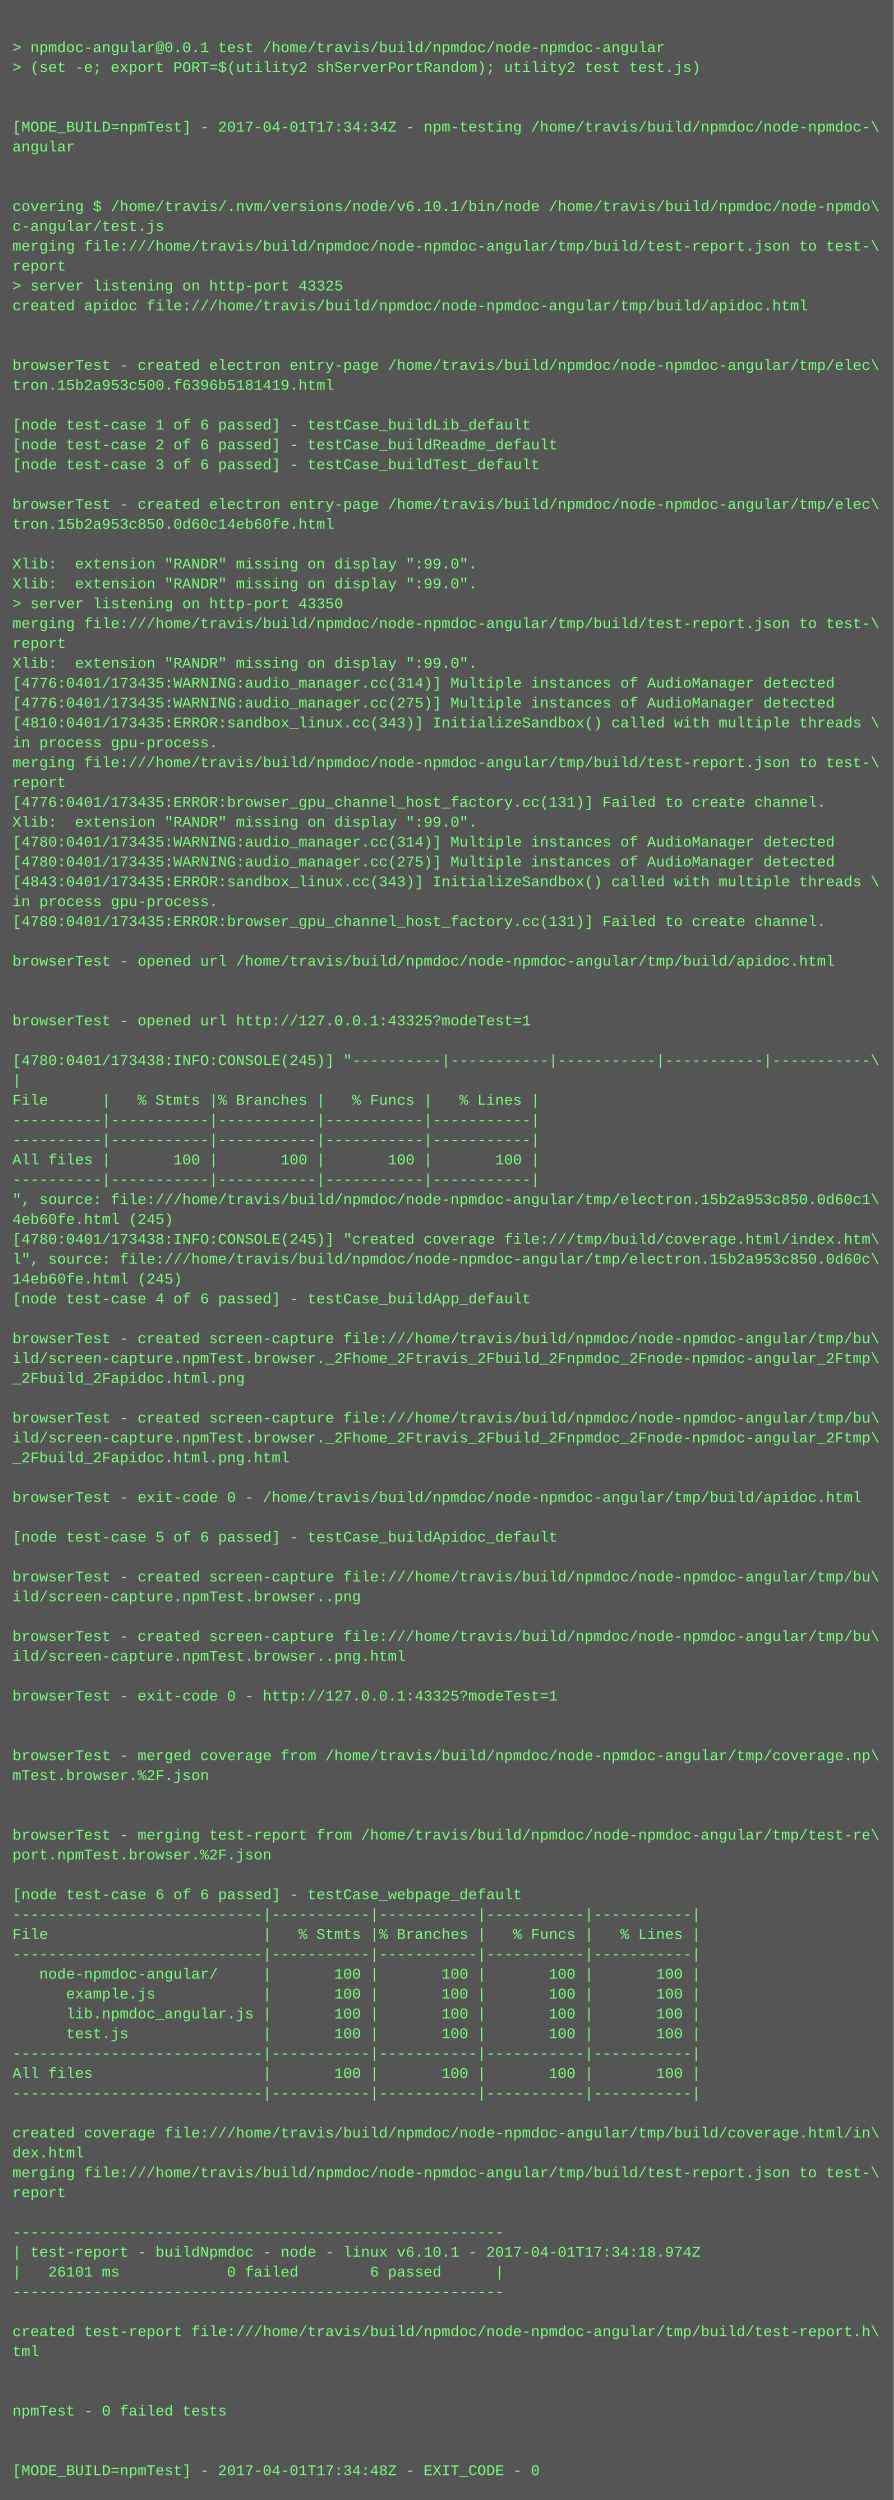
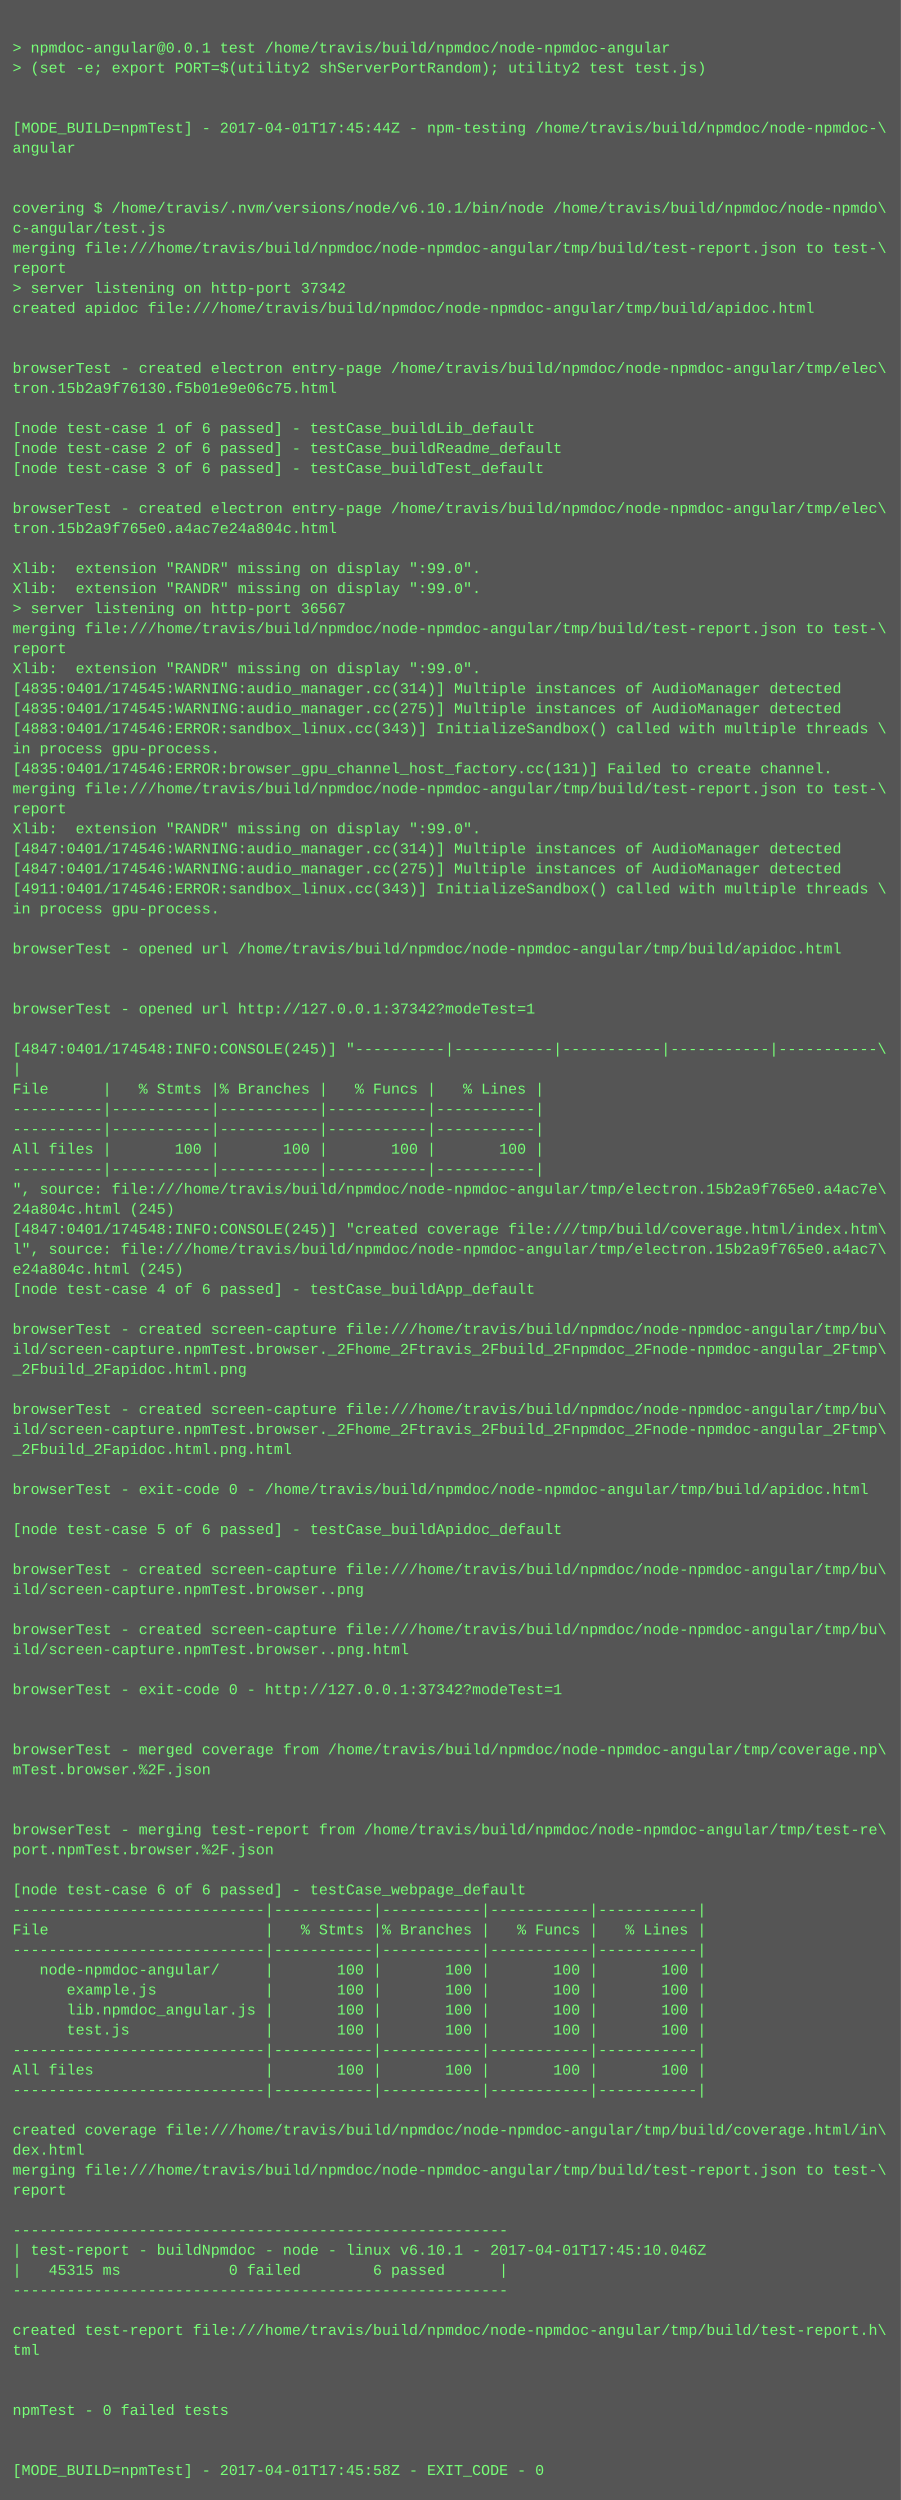
- <svg xmlns="http://www.w3.org/2000/svg" height="2014" width="720">
-   <rect height="2014" fill="#555" width="720" />
+ <svg xmlns="http://www.w3.org/2000/svg" height="1998" width="720">
+   <rect height="1998" fill="#555" width="720" />
  <text fill="#7f7" font-family="Courier New" font-size="12" xml:space="preserve">
    <tspan x="10" y="26" />
    <tspan x="10" y="42">&gt; npmdoc-angular@0.0.1 test /home/travis/build/npmdoc/node-npmdoc-angular</tspan>
    <tspan x="10" y="58">&gt; (set -e; export PORT=$(utility2 shServerPortRandom); utility2 test test.js)</tspan>
    <tspan x="10" y="74" />
    <tspan x="10" y="90" />
-     <tspan x="10" y="106">[MODE_BUILD=npmTest] - 2017-04-01T17:34:34Z - npm-testing /home/travis/build/npmdoc/node-npmdoc-\</tspan>
+     <tspan x="10" y="106">[MODE_BUILD=npmTest] - 2017-04-01T17:45:44Z - npm-testing /home/travis/build/npmdoc/node-npmdoc-\</tspan>
    <tspan x="10" y="122">angular</tspan>
    <tspan x="10" y="138" />
    <tspan x="10" y="154" />
    <tspan x="10" y="170">covering $ /home/travis/.nvm/versions/node/v6.10.1/bin/node /home/travis/build/npmdoc/node-npmdo\</tspan>
    <tspan x="10" y="186">c-angular/test.js</tspan>
    <tspan x="10" y="202">merging file:///home/travis/build/npmdoc/node-npmdoc-angular/tmp/build/test-report.json to test-\</tspan>
    <tspan x="10" y="218">report</tspan>
-     <tspan x="10" y="234">&gt; server listening on http-port 43325</tspan>
+     <tspan x="10" y="234">&gt; server listening on http-port 37342</tspan>
    <tspan x="10" y="250">created apidoc file:///home/travis/build/npmdoc/node-npmdoc-angular/tmp/build/apidoc.html</tspan>
    <tspan x="10" y="266" />
    <tspan x="10" y="282" />
    <tspan x="10" y="298">browserTest - created electron entry-page /home/travis/build/npmdoc/node-npmdoc-angular/tmp/elec\</tspan>
-     <tspan x="10" y="314">tron.15b2a953c500.f6396b5181419.html</tspan>
+     <tspan x="10" y="314">tron.15b2a9f76130.f5b01e9e06c75.html</tspan>
    <tspan x="10" y="330" />
    <tspan x="10" y="346">[node test-case 1 of 6 passed] - testCase_buildLib_default</tspan>
    <tspan x="10" y="362">[node test-case 2 of 6 passed] - testCase_buildReadme_default</tspan>
    <tspan x="10" y="378">[node test-case 3 of 6 passed] - testCase_buildTest_default</tspan>
    <tspan x="10" y="394" />
    <tspan x="10" y="410">browserTest - created electron entry-page /home/travis/build/npmdoc/node-npmdoc-angular/tmp/elec\</tspan>
-     <tspan x="10" y="426">tron.15b2a953c850.0d60c14eb60fe.html</tspan>
+     <tspan x="10" y="426">tron.15b2a9f765e0.a4ac7e24a804c.html</tspan>
    <tspan x="10" y="442" />
    <tspan x="10" y="458">Xlib:  extension "RANDR" missing on display ":99.0".</tspan>
    <tspan x="10" y="474">Xlib:  extension "RANDR" missing on display ":99.0".</tspan>
-     <tspan x="10" y="490">&gt; server listening on http-port 43350</tspan>
+     <tspan x="10" y="490">&gt; server listening on http-port 36567</tspan>
    <tspan x="10" y="506">merging file:///home/travis/build/npmdoc/node-npmdoc-angular/tmp/build/test-report.json to test-\</tspan>
    <tspan x="10" y="522">report</tspan>
    <tspan x="10" y="538">Xlib:  extension "RANDR" missing on display ":99.0".</tspan>
-     <tspan x="10" y="554">[4776:0401/173435:WARNING:audio_manager.cc(314)] Multiple instances of AudioManager detected</tspan>
-     <tspan x="10" y="570">[4776:0401/173435:WARNING:audio_manager.cc(275)] Multiple instances of AudioManager detected</tspan>
-     <tspan x="10" y="586">[4810:0401/173435:ERROR:sandbox_linux.cc(343)] InitializeSandbox() called with multiple threads \</tspan>
+     <tspan x="10" y="554">[4835:0401/174545:WARNING:audio_manager.cc(314)] Multiple instances of AudioManager detected</tspan>
+     <tspan x="10" y="570">[4835:0401/174545:WARNING:audio_manager.cc(275)] Multiple instances of AudioManager detected</tspan>
+     <tspan x="10" y="586">[4883:0401/174546:ERROR:sandbox_linux.cc(343)] InitializeSandbox() called with multiple threads \</tspan>
    <tspan x="10" y="602">in process gpu-process. </tspan>
-     <tspan x="10" y="618">merging file:///home/travis/build/npmdoc/node-npmdoc-angular/tmp/build/test-report.json to test-\</tspan>
-     <tspan x="10" y="634">report</tspan>
-     <tspan x="10" y="650">[4776:0401/173435:ERROR:browser_gpu_channel_host_factory.cc(131)] Failed to create channel.</tspan>
+     <tspan x="10" y="618">[4835:0401/174546:ERROR:browser_gpu_channel_host_factory.cc(131)] Failed to create channel.</tspan>
+     <tspan x="10" y="634">merging file:///home/travis/build/npmdoc/node-npmdoc-angular/tmp/build/test-report.json to test-\</tspan>
+     <tspan x="10" y="650">report</tspan>
    <tspan x="10" y="666">Xlib:  extension "RANDR" missing on display ":99.0".</tspan>
-     <tspan x="10" y="682">[4780:0401/173435:WARNING:audio_manager.cc(314)] Multiple instances of AudioManager detected</tspan>
-     <tspan x="10" y="698">[4780:0401/173435:WARNING:audio_manager.cc(275)] Multiple instances of AudioManager detected</tspan>
-     <tspan x="10" y="714">[4843:0401/173435:ERROR:sandbox_linux.cc(343)] InitializeSandbox() called with multiple threads \</tspan>
+     <tspan x="10" y="682">[4847:0401/174546:WARNING:audio_manager.cc(314)] Multiple instances of AudioManager detected</tspan>
+     <tspan x="10" y="698">[4847:0401/174546:WARNING:audio_manager.cc(275)] Multiple instances of AudioManager detected</tspan>
+     <tspan x="10" y="714">[4911:0401/174546:ERROR:sandbox_linux.cc(343)] InitializeSandbox() called with multiple threads \</tspan>
    <tspan x="10" y="730">in process gpu-process. </tspan>
-     <tspan x="10" y="746">[4780:0401/173435:ERROR:browser_gpu_channel_host_factory.cc(131)] Failed to create channel.</tspan>
-     <tspan x="10" y="762" />
-     <tspan x="10" y="778">browserTest - opened url /home/travis/build/npmdoc/node-npmdoc-angular/tmp/build/apidoc.html</tspan>
+     <tspan x="10" y="746" />
+     <tspan x="10" y="762">browserTest - opened url /home/travis/build/npmdoc/node-npmdoc-angular/tmp/build/apidoc.html</tspan>
+     <tspan x="10" y="778" />
    <tspan x="10" y="794" />
-     <tspan x="10" y="810" />
-     <tspan x="10" y="826">browserTest - opened url http://127.0.0.1:43325?modeTest=1</tspan>
-     <tspan x="10" y="842" />
-     <tspan x="10" y="858">[4780:0401/173438:INFO:CONSOLE(245)] "----------|-----------|-----------|-----------|-----------\</tspan>
-     <tspan x="10" y="874">|</tspan>
-     <tspan x="10" y="890">File      |   % Stmts |% Branches |   % Funcs |   % Lines |</tspan>
+     <tspan x="10" y="810">browserTest - opened url http://127.0.0.1:37342?modeTest=1</tspan>
+     <tspan x="10" y="826" />
+     <tspan x="10" y="842">[4847:0401/174548:INFO:CONSOLE(245)] "----------|-----------|-----------|-----------|-----------\</tspan>
+     <tspan x="10" y="858">|</tspan>
+     <tspan x="10" y="874">File      |   % Stmts |% Branches |   % Funcs |   % Lines |</tspan>
+     <tspan x="10" y="890">----------|-----------|-----------|-----------|-----------|</tspan>
    <tspan x="10" y="906">----------|-----------|-----------|-----------|-----------|</tspan>
-     <tspan x="10" y="922">----------|-----------|-----------|-----------|-----------|</tspan>
-     <tspan x="10" y="938">All files |       100 |       100 |       100 |       100 |</tspan>
-     <tspan x="10" y="954">----------|-----------|-----------|-----------|-----------|</tspan>
-     <tspan x="10" y="970">", source: file:///home/travis/build/npmdoc/node-npmdoc-angular/tmp/electron.15b2a953c850.0d60c1\</tspan>
-     <tspan x="10" y="986">4eb60fe.html (245)</tspan>
-     <tspan x="10" y="1002">[4780:0401/173438:INFO:CONSOLE(245)] "created coverage file:///tmp/build/coverage.html/index.htm\</tspan>
-     <tspan x="10" y="1018">l", source: file:///home/travis/build/npmdoc/node-npmdoc-angular/tmp/electron.15b2a953c850.0d60c\</tspan>
-     <tspan x="10" y="1034">14eb60fe.html (245)</tspan>
-     <tspan x="10" y="1050">[node test-case 4 of 6 passed] - testCase_buildApp_default</tspan>
-     <tspan x="10" y="1066" />
-     <tspan x="10" y="1082">browserTest - created screen-capture file:///home/travis/build/npmdoc/node-npmdoc-angular/tmp/bu\</tspan>
-     <tspan x="10" y="1098">ild/screen-capture.npmTest.browser._2Fhome_2Ftravis_2Fbuild_2Fnpmdoc_2Fnode-npmdoc-angular_2Ftmp\</tspan>
-     <tspan x="10" y="1114">_2Fbuild_2Fapidoc.html.png</tspan>
-     <tspan x="10" y="1130" />
-     <tspan x="10" y="1146">browserTest - created screen-capture file:///home/travis/build/npmdoc/node-npmdoc-angular/tmp/bu\</tspan>
-     <tspan x="10" y="1162">ild/screen-capture.npmTest.browser._2Fhome_2Ftravis_2Fbuild_2Fnpmdoc_2Fnode-npmdoc-angular_2Ftmp\</tspan>
-     <tspan x="10" y="1178">_2Fbuild_2Fapidoc.html.png.html</tspan>
-     <tspan x="10" y="1194" />
-     <tspan x="10" y="1210">browserTest - exit-code 0 - /home/travis/build/npmdoc/node-npmdoc-angular/tmp/build/apidoc.html</tspan>
-     <tspan x="10" y="1226" />
-     <tspan x="10" y="1242">[node test-case 5 of 6 passed] - testCase_buildApidoc_default</tspan>
-     <tspan x="10" y="1258" />
-     <tspan x="10" y="1274">browserTest - created screen-capture file:///home/travis/build/npmdoc/node-npmdoc-angular/tmp/bu\</tspan>
-     <tspan x="10" y="1290">ild/screen-capture.npmTest.browser..png</tspan>
-     <tspan x="10" y="1306" />
-     <tspan x="10" y="1322">browserTest - created screen-capture file:///home/travis/build/npmdoc/node-npmdoc-angular/tmp/bu\</tspan>
-     <tspan x="10" y="1338">ild/screen-capture.npmTest.browser..png.html</tspan>
-     <tspan x="10" y="1354" />
-     <tspan x="10" y="1370">browserTest - exit-code 0 - http://127.0.0.1:43325?modeTest=1</tspan>
+     <tspan x="10" y="922">All files |       100 |       100 |       100 |       100 |</tspan>
+     <tspan x="10" y="938">----------|-----------|-----------|-----------|-----------|</tspan>
+     <tspan x="10" y="954">", source: file:///home/travis/build/npmdoc/node-npmdoc-angular/tmp/electron.15b2a9f765e0.a4ac7e\</tspan>
+     <tspan x="10" y="970">24a804c.html (245)</tspan>
+     <tspan x="10" y="986">[4847:0401/174548:INFO:CONSOLE(245)] "created coverage file:///tmp/build/coverage.html/index.htm\</tspan>
+     <tspan x="10" y="1002">l", source: file:///home/travis/build/npmdoc/node-npmdoc-angular/tmp/electron.15b2a9f765e0.a4ac7\</tspan>
+     <tspan x="10" y="1018">e24a804c.html (245)</tspan>
+     <tspan x="10" y="1034">[node test-case 4 of 6 passed] - testCase_buildApp_default</tspan>
+     <tspan x="10" y="1050" />
+     <tspan x="10" y="1066">browserTest - created screen-capture file:///home/travis/build/npmdoc/node-npmdoc-angular/tmp/bu\</tspan>
+     <tspan x="10" y="1082">ild/screen-capture.npmTest.browser._2Fhome_2Ftravis_2Fbuild_2Fnpmdoc_2Fnode-npmdoc-angular_2Ftmp\</tspan>
+     <tspan x="10" y="1098">_2Fbuild_2Fapidoc.html.png</tspan>
+     <tspan x="10" y="1114" />
+     <tspan x="10" y="1130">browserTest - created screen-capture file:///home/travis/build/npmdoc/node-npmdoc-angular/tmp/bu\</tspan>
+     <tspan x="10" y="1146">ild/screen-capture.npmTest.browser._2Fhome_2Ftravis_2Fbuild_2Fnpmdoc_2Fnode-npmdoc-angular_2Ftmp\</tspan>
+     <tspan x="10" y="1162">_2Fbuild_2Fapidoc.html.png.html</tspan>
+     <tspan x="10" y="1178" />
+     <tspan x="10" y="1194">browserTest - exit-code 0 - /home/travis/build/npmdoc/node-npmdoc-angular/tmp/build/apidoc.html</tspan>
+     <tspan x="10" y="1210" />
+     <tspan x="10" y="1226">[node test-case 5 of 6 passed] - testCase_buildApidoc_default</tspan>
+     <tspan x="10" y="1242" />
+     <tspan x="10" y="1258">browserTest - created screen-capture file:///home/travis/build/npmdoc/node-npmdoc-angular/tmp/bu\</tspan>
+     <tspan x="10" y="1274">ild/screen-capture.npmTest.browser..png</tspan>
+     <tspan x="10" y="1290" />
+     <tspan x="10" y="1306">browserTest - created screen-capture file:///home/travis/build/npmdoc/node-npmdoc-angular/tmp/bu\</tspan>
+     <tspan x="10" y="1322">ild/screen-capture.npmTest.browser..png.html</tspan>
+     <tspan x="10" y="1338" />
+     <tspan x="10" y="1354">browserTest - exit-code 0 - http://127.0.0.1:37342?modeTest=1</tspan>
+     <tspan x="10" y="1370" />
    <tspan x="10" y="1386" />
-     <tspan x="10" y="1402" />
-     <tspan x="10" y="1418">browserTest - merged coverage from /home/travis/build/npmdoc/node-npmdoc-angular/tmp/coverage.np\</tspan>
-     <tspan x="10" y="1434">mTest.browser.%2F.json</tspan>
+     <tspan x="10" y="1402">browserTest - merged coverage from /home/travis/build/npmdoc/node-npmdoc-angular/tmp/coverage.np\</tspan>
+     <tspan x="10" y="1418">mTest.browser.%2F.json</tspan>
+     <tspan x="10" y="1434" />
    <tspan x="10" y="1450" />
-     <tspan x="10" y="1466" />
-     <tspan x="10" y="1482">browserTest - merging test-report from /home/travis/build/npmdoc/node-npmdoc-angular/tmp/test-re\</tspan>
-     <tspan x="10" y="1498">port.npmTest.browser.%2F.json</tspan>
-     <tspan x="10" y="1514" />
-     <tspan x="10" y="1530">[node test-case 6 of 6 passed] - testCase_webpage_default</tspan>
-     <tspan x="10" y="1546">----------------------------|-----------|-----------|-----------|-----------|</tspan>
-     <tspan x="10" y="1562">File                        |   % Stmts |% Branches |   % Funcs |   % Lines |</tspan>
-     <tspan x="10" y="1578">----------------------------|-----------|-----------|-----------|-----------|</tspan>
-     <tspan x="10" y="1594">   node-npmdoc-angular/     |       100 |       100 |       100 |       100 |</tspan>
-     <tspan x="10" y="1610">      example.js            |       100 |       100 |       100 |       100 |</tspan>
-     <tspan x="10" y="1626">      lib.npmdoc_angular.js |       100 |       100 |       100 |       100 |</tspan>
-     <tspan x="10" y="1642">      test.js               |       100 |       100 |       100 |       100 |</tspan>
-     <tspan x="10" y="1658">----------------------------|-----------|-----------|-----------|-----------|</tspan>
-     <tspan x="10" y="1674">All files                   |       100 |       100 |       100 |       100 |</tspan>
-     <tspan x="10" y="1690">----------------------------|-----------|-----------|-----------|-----------|</tspan>
-     <tspan x="10" y="1706" />
-     <tspan x="10" y="1722">created coverage file:///home/travis/build/npmdoc/node-npmdoc-angular/tmp/build/coverage.html/in\</tspan>
-     <tspan x="10" y="1738">dex.html</tspan>
-     <tspan x="10" y="1754">merging file:///home/travis/build/npmdoc/node-npmdoc-angular/tmp/build/test-report.json to test-\</tspan>
-     <tspan x="10" y="1770">report</tspan>
-     <tspan x="10" y="1786" />
-     <tspan x="10" y="1802">-------------------------------------------------------</tspan>
-     <tspan x="10" y="1818">| test-report - buildNpmdoc - node - linux v6.10.1 - 2017-04-01T17:34:18.974Z</tspan>
-     <tspan x="10" y="1834">|   26101 ms            0 failed        6 passed      |</tspan>
-     <tspan x="10" y="1850">-------------------------------------------------------</tspan>
-     <tspan x="10" y="1866" />
-     <tspan x="10" y="1882">created test-report file:///home/travis/build/npmdoc/node-npmdoc-angular/tmp/build/test-report.h\</tspan>
-     <tspan x="10" y="1898">tml</tspan>
+     <tspan x="10" y="1466">browserTest - merging test-report from /home/travis/build/npmdoc/node-npmdoc-angular/tmp/test-re\</tspan>
+     <tspan x="10" y="1482">port.npmTest.browser.%2F.json</tspan>
+     <tspan x="10" y="1498" />
+     <tspan x="10" y="1514">[node test-case 6 of 6 passed] - testCase_webpage_default</tspan>
+     <tspan x="10" y="1530">----------------------------|-----------|-----------|-----------|-----------|</tspan>
+     <tspan x="10" y="1546">File                        |   % Stmts |% Branches |   % Funcs |   % Lines |</tspan>
+     <tspan x="10" y="1562">----------------------------|-----------|-----------|-----------|-----------|</tspan>
+     <tspan x="10" y="1578">   node-npmdoc-angular/     |       100 |       100 |       100 |       100 |</tspan>
+     <tspan x="10" y="1594">      example.js            |       100 |       100 |       100 |       100 |</tspan>
+     <tspan x="10" y="1610">      lib.npmdoc_angular.js |       100 |       100 |       100 |       100 |</tspan>
+     <tspan x="10" y="1626">      test.js               |       100 |       100 |       100 |       100 |</tspan>
+     <tspan x="10" y="1642">----------------------------|-----------|-----------|-----------|-----------|</tspan>
+     <tspan x="10" y="1658">All files                   |       100 |       100 |       100 |       100 |</tspan>
+     <tspan x="10" y="1674">----------------------------|-----------|-----------|-----------|-----------|</tspan>
+     <tspan x="10" y="1690" />
+     <tspan x="10" y="1706">created coverage file:///home/travis/build/npmdoc/node-npmdoc-angular/tmp/build/coverage.html/in\</tspan>
+     <tspan x="10" y="1722">dex.html</tspan>
+     <tspan x="10" y="1738">merging file:///home/travis/build/npmdoc/node-npmdoc-angular/tmp/build/test-report.json to test-\</tspan>
+     <tspan x="10" y="1754">report</tspan>
+     <tspan x="10" y="1770" />
+     <tspan x="10" y="1786">-------------------------------------------------------</tspan>
+     <tspan x="10" y="1802">| test-report - buildNpmdoc - node - linux v6.10.1 - 2017-04-01T17:45:10.046Z</tspan>
+     <tspan x="10" y="1818">|   45315 ms            0 failed        6 passed      |</tspan>
+     <tspan x="10" y="1834">-------------------------------------------------------</tspan>
+     <tspan x="10" y="1850" />
+     <tspan x="10" y="1866">created test-report file:///home/travis/build/npmdoc/node-npmdoc-angular/tmp/build/test-report.h\</tspan>
+     <tspan x="10" y="1882">tml</tspan>
+     <tspan x="10" y="1898" />
    <tspan x="10" y="1914" />
-     <tspan x="10" y="1930" />
-     <tspan x="10" y="1946">npmTest - 0 failed tests</tspan>
+     <tspan x="10" y="1930">npmTest - 0 failed tests</tspan>
+     <tspan x="10" y="1946" />
    <tspan x="10" y="1962" />
-     <tspan x="10" y="1978" />
-     <tspan x="10" y="1994">[MODE_BUILD=npmTest] - 2017-04-01T17:34:48Z - EXIT_CODE - 0</tspan>
+     <tspan x="10" y="1978">[MODE_BUILD=npmTest] - 2017-04-01T17:45:58Z - EXIT_CODE - 0</tspan>
  </text>
</svg>
